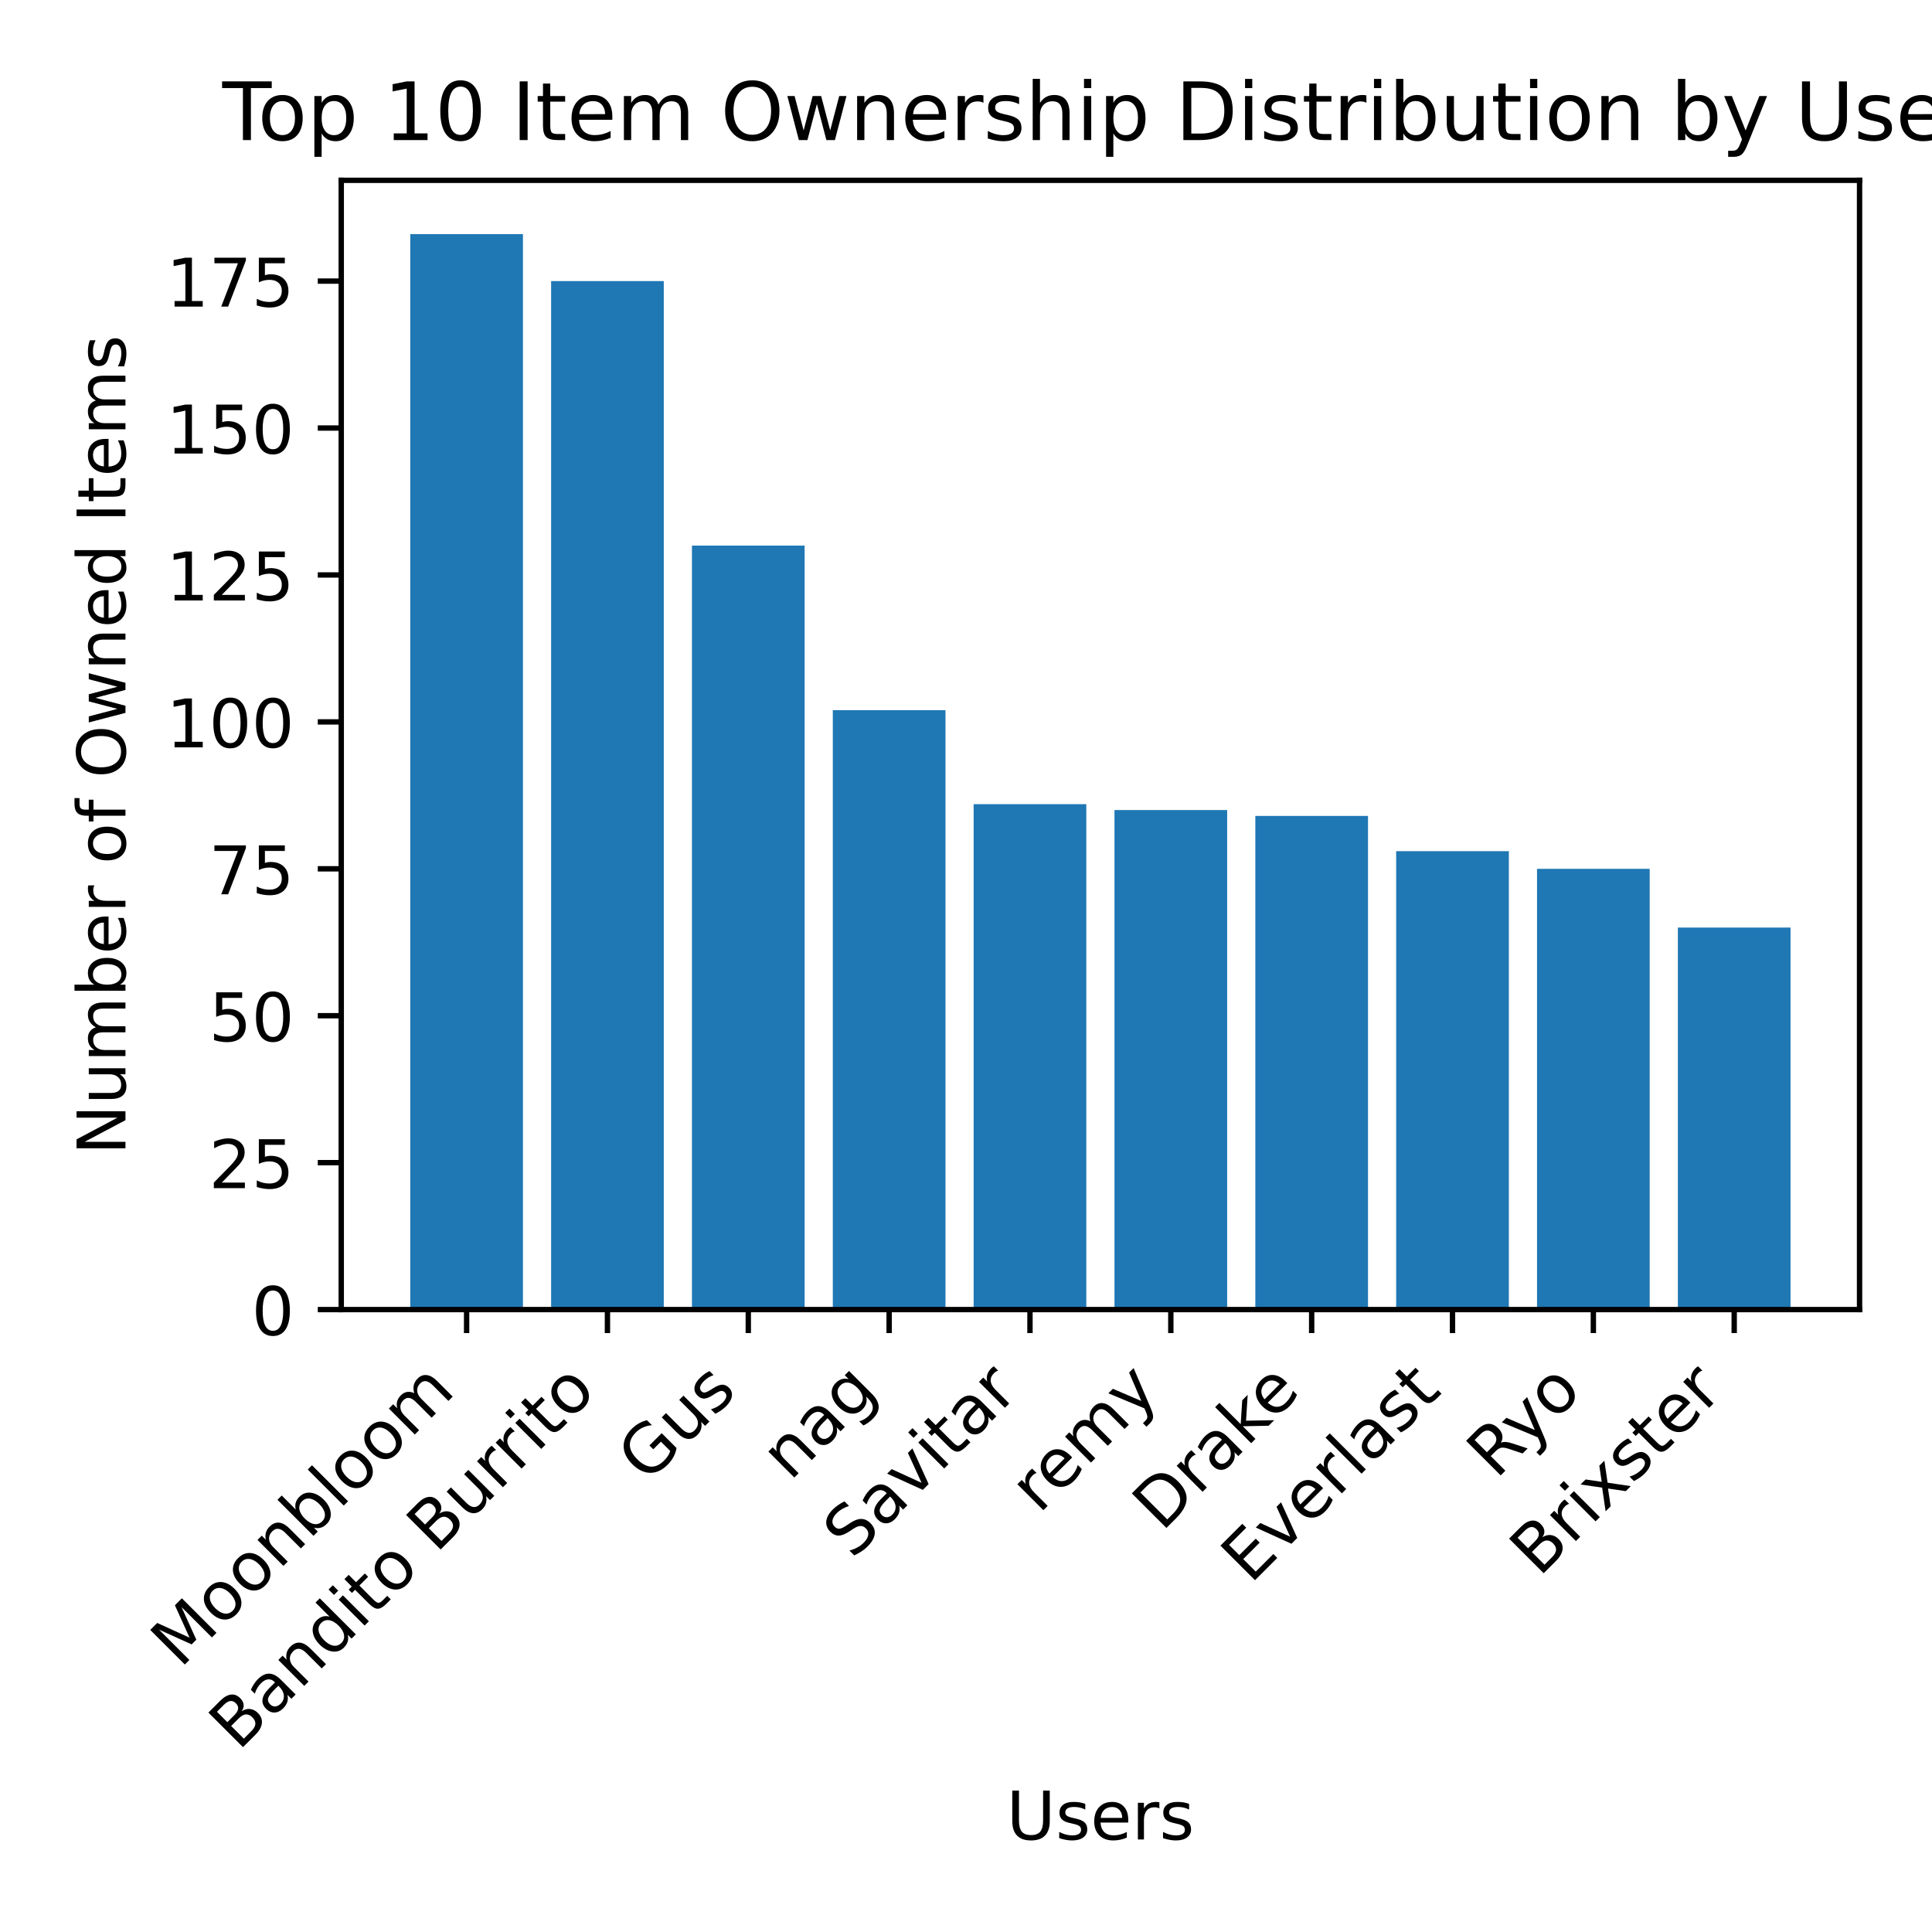
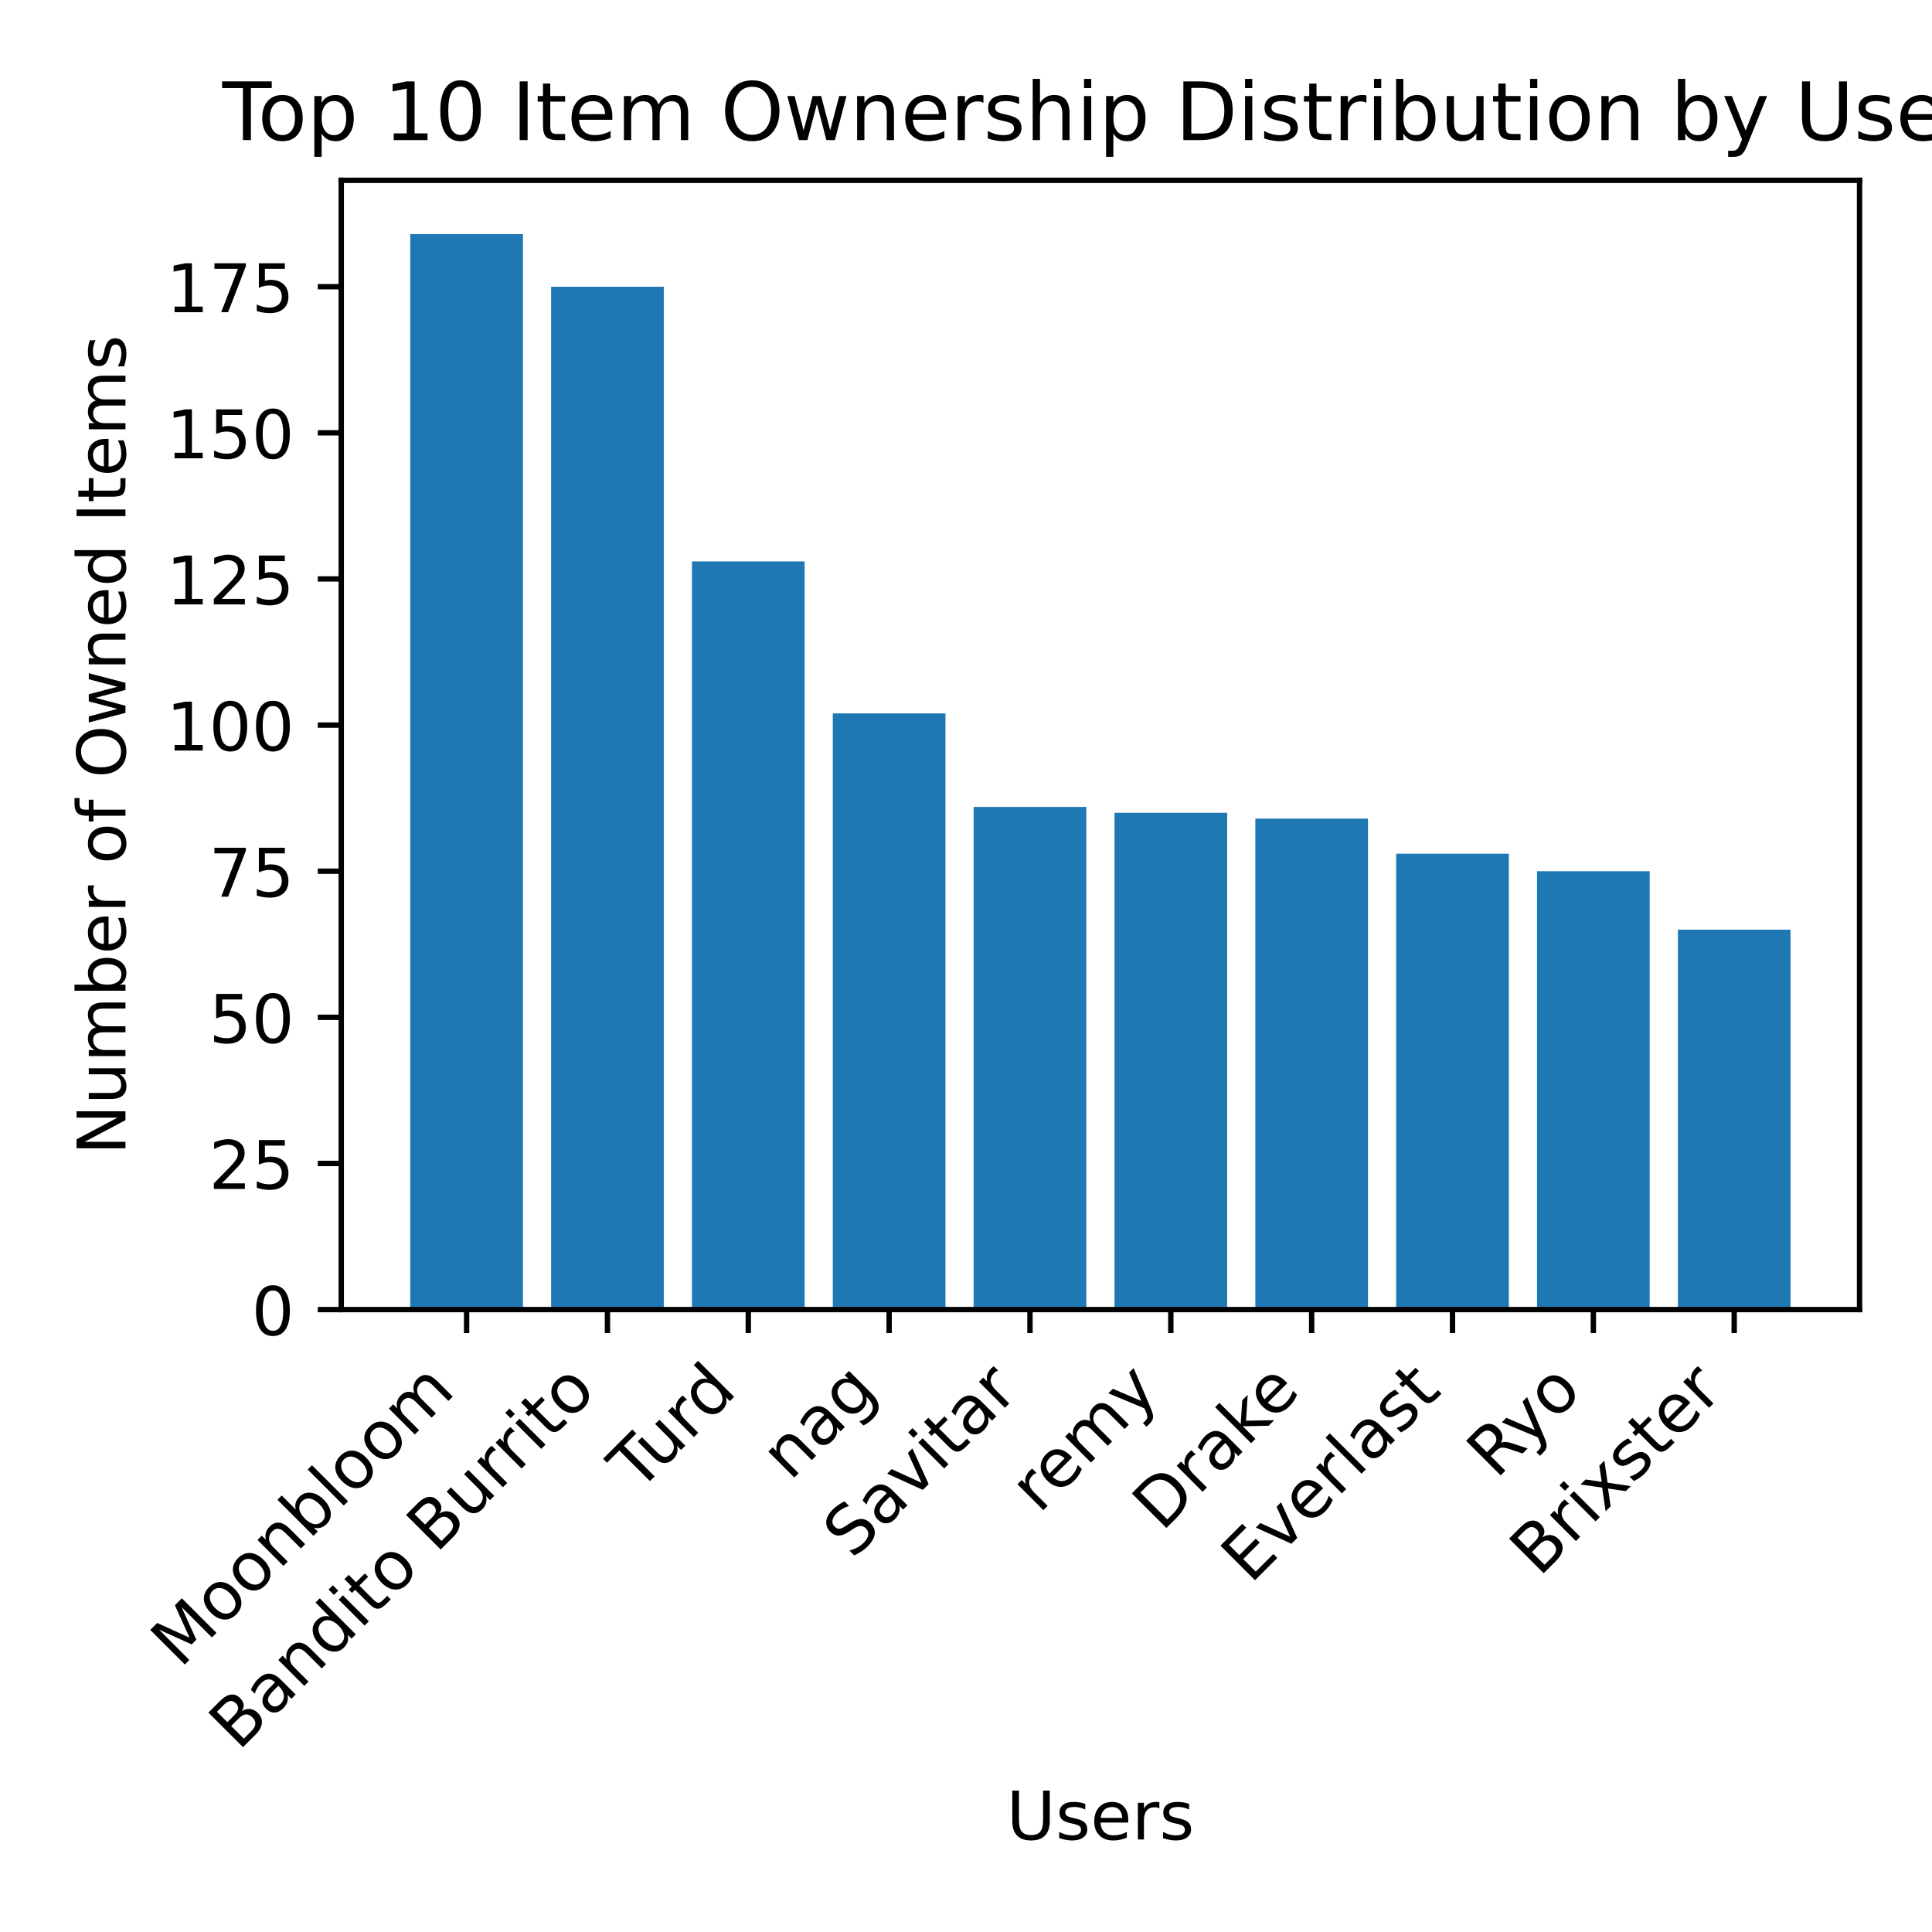
<svg xmlns="http://www.w3.org/2000/svg" xmlns:xlink="http://www.w3.org/1999/xlink" width="288pt" height="288pt" viewBox="0 0 288 288" version="1.1">
  <defs>
    <style type="text/css">*{stroke-linejoin: round; stroke-linecap: butt}</style>
  </defs>
  <g id="figure_1">
    <g id="patch_1">
      <path d="M 0 288  L 288 288  L 288 0  L 0 0  z " style="fill: #ffffff" />
    </g>
    <g id="axes_1">
      <g id="patch_2">
        <path d="M 50.87 195.217  L 277.2 195.217  L 277.2 26.88  L 50.87 26.88  z " style="fill: #ffffff" />
      </g>
      <g id="patch_3">
-         <path d="M 61.158 195.217  L 77.954 195.217  L 77.954 34.896  L 61.158 34.896  z " clip-path="url(#pe697cfdf28)" style="fill: #1f77b4" />
+         <path d="M 61.158 195.217  L 77.954 195.217  L 77.954 34.896  L 61.158 34.896  z " clip-path="url(#p4b53e08533)" style="fill: #1f77b4" />
      </g>
      <g id="patch_4">
-         <path d="M 82.153 195.217  L 98.949 195.217  L 98.949 41.905  L 82.153 41.905  z " clip-path="url(#pe697cfdf28)" style="fill: #1f77b4" />
+         <path d="M 82.153 195.217  L 98.949 195.217  L 98.949 42.738  L 82.153 42.738  z " clip-path="url(#p4b53e08533)" style="fill: #1f77b4" />
      </g>
      <g id="patch_5">
-         <path d="M 103.148 195.217  L 119.945 195.217  L 119.945 81.328  L 103.148 81.328  z " clip-path="url(#pe697cfdf28)" style="fill: #1f77b4" />
+         <path d="M 103.148 195.217  L 119.945 195.217  L 119.945 83.689  L 103.148 83.689  z " clip-path="url(#p4b53e08533)" style="fill: #1f77b4" />
      </g>
      <g id="patch_6">
-         <path d="M 124.144 195.217  L 140.94 195.217  L 140.94 105.858  L 124.144 105.858  z " clip-path="url(#pe697cfdf28)" style="fill: #1f77b4" />
+         <path d="M 124.144 195.217  L 140.94 195.217  L 140.94 106.343  L 124.144 106.343  z " clip-path="url(#p4b53e08533)" style="fill: #1f77b4" />
      </g>
      <g id="patch_7">
-         <path d="M 145.139 195.217  L 161.935 195.217  L 161.935 119.875  L 145.139 119.875  z " clip-path="url(#pe697cfdf28)" style="fill: #1f77b4" />
+         <path d="M 145.139 195.217  L 161.935 195.217  L 161.935 120.284  L 145.139 120.284  z " clip-path="url(#p4b53e08533)" style="fill: #1f77b4" />
      </g>
      <g id="patch_8">
-         <path d="M 166.135 195.217  L 182.931 195.217  L 182.931 120.751  L 166.135 120.751  z " clip-path="url(#pe697cfdf28)" style="fill: #1f77b4" />
+         <path d="M 166.135 195.217  L 182.931 195.217  L 182.931 121.156  L 166.135 121.156  z " clip-path="url(#p4b53e08533)" style="fill: #1f77b4" />
      </g>
      <g id="patch_9">
-         <path d="M 187.13 195.217  L 203.926 195.217  L 203.926 121.627  L 187.13 121.627  z " clip-path="url(#pe697cfdf28)" style="fill: #1f77b4" />
+         <path d="M 187.13 195.217  L 203.926 195.217  L 203.926 122.027  L 187.13 122.027  z " clip-path="url(#p4b53e08533)" style="fill: #1f77b4" />
      </g>
      <g id="patch_10">
-         <path d="M 208.125 195.217  L 224.922 195.217  L 224.922 126.883  L 208.125 126.883  z " clip-path="url(#pe697cfdf28)" style="fill: #1f77b4" />
+         <path d="M 208.125 195.217  L 224.922 195.217  L 224.922 127.255  L 208.125 127.255  z " clip-path="url(#p4b53e08533)" style="fill: #1f77b4" />
      </g>
      <g id="patch_11">
-         <path d="M 229.121 195.217  L 245.917 195.217  L 245.917 129.512  L 229.121 129.512  z " clip-path="url(#pe697cfdf28)" style="fill: #1f77b4" />
+         <path d="M 229.121 195.217  L 245.917 195.217  L 245.917 129.869  L 229.121 129.869  z " clip-path="url(#p4b53e08533)" style="fill: #1f77b4" />
      </g>
      <g id="patch_12">
-         <path d="M 250.116 195.217  L 266.912 195.217  L 266.912 138.272  L 250.116 138.272  z " clip-path="url(#pe697cfdf28)" style="fill: #1f77b4" />
+         <path d="M 250.116 195.217  L 266.912 195.217  L 266.912 138.582  L 250.116 138.582  z " clip-path="url(#p4b53e08533)" style="fill: #1f77b4" />
      </g>
      <g id="matplotlib.axis_1">
        <g id="xtick_1">
          <g id="line2d_1">
            <defs>
-               <path id="mfb2e71e443" d="M 0 0  L 0 3.5  " style="stroke: #000000; stroke-width: 0.8" />
+               <path id="mb333f259b3" d="M 0 0  L 0 3.5  " style="stroke: #000000; stroke-width: 0.8" />
            </defs>
            <g>
-               <use xlink:href="#mfb2e71e443" x="69.556" y="195.217" style="stroke: #000000; stroke-width: 0.8" />
+               <use xlink:href="#mb333f259b3" x="69.556" y="195.217" style="stroke: #000000; stroke-width: 0.8" />
            </g>
          </g>
          <g id="text_1">
            <g transform="translate(26.85546 248.8196) rotate(-45) scale(0.1 -0.1)">
              <defs>
                <path id="DejaVuSans-4d" d="M 628 4666  L 1569 4666  L 2759 1491  L 3956 4666  L 4897 4666  L 4897 0  L 4281 0  L 4281 4097  L 3078 897  L 2444 897  L 1241 4097  L 1241 0  L 628 0  L 628 4666  z " transform="scale(0.015625)" />
                <path id="DejaVuSans-6f" d="M 1959 3097  Q 1497 3097 1228 2736  Q 959 2375 959 1747  Q 959 1119 1226 758  Q 1494 397 1959 397  Q 2419 397 2687 759  Q 2956 1122 2956 1747  Q 2956 2369 2687 2733  Q 2419 3097 1959 3097  z M 1959 3584  Q 2709 3584 3137 3096  Q 3566 2609 3566 1747  Q 3566 888 3137 398  Q 2709 -91 1959 -91  Q 1206 -91 779 398  Q 353 888 353 1747  Q 353 2609 779 3096  Q 1206 3584 1959 3584  z " transform="scale(0.015625)" />
                <path id="DejaVuSans-6e" d="M 3513 2113  L 3513 0  L 2938 0  L 2938 2094  Q 2938 2591 2744 2837  Q 2550 3084 2163 3084  Q 1697 3084 1428 2787  Q 1159 2491 1159 1978  L 1159 0  L 581 0  L 581 3500  L 1159 3500  L 1159 2956  Q 1366 3272 1645 3428  Q 1925 3584 2291 3584  Q 2894 3584 3203 3211  Q 3513 2838 3513 2113  z " transform="scale(0.015625)" />
                <path id="DejaVuSans-62" d="M 3116 1747  Q 3116 2381 2855 2742  Q 2594 3103 2138 3103  Q 1681 3103 1420 2742  Q 1159 2381 1159 1747  Q 1159 1113 1420 752  Q 1681 391 2138 391  Q 2594 391 2855 752  Q 3116 1113 3116 1747  z M 1159 2969  Q 1341 3281 1617 3432  Q 1894 3584 2278 3584  Q 2916 3584 3314 3078  Q 3713 2572 3713 1747  Q 3713 922 3314 415  Q 2916 -91 2278 -91  Q 1894 -91 1617 61  Q 1341 213 1159 525  L 1159 0  L 581 0  L 581 4863  L 1159 4863  L 1159 2969  z " transform="scale(0.015625)" />
                <path id="DejaVuSans-6c" d="M 603 4863  L 1178 4863  L 1178 0  L 603 0  L 603 4863  z " transform="scale(0.015625)" />
                <path id="DejaVuSans-6d" d="M 3328 2828  Q 3544 3216 3844 3400  Q 4144 3584 4550 3584  Q 5097 3584 5394 3201  Q 5691 2819 5691 2113  L 5691 0  L 5113 0  L 5113 2094  Q 5113 2597 4934 2840  Q 4756 3084 4391 3084  Q 3944 3084 3684 2787  Q 3425 2491 3425 1978  L 3425 0  L 2847 0  L 2847 2094  Q 2847 2600 2669 2842  Q 2491 3084 2119 3084  Q 1678 3084 1418 2786  Q 1159 2488 1159 1978  L 1159 0  L 581 0  L 581 3500  L 1159 3500  L 1159 2956  Q 1356 3278 1631 3431  Q 1906 3584 2284 3584  Q 2666 3584 2933 3390  Q 3200 3197 3328 2828  z " transform="scale(0.015625)" />
              </defs>
              <use xlink:href="#DejaVuSans-4d" />
              <use xlink:href="#DejaVuSans-6f" x="86.279" />
              <use xlink:href="#DejaVuSans-6f" x="147.461" />
              <use xlink:href="#DejaVuSans-6e" x="208.643" />
              <use xlink:href="#DejaVuSans-62" x="272.021" />
              <use xlink:href="#DejaVuSans-6c" x="335.498" />
              <use xlink:href="#DejaVuSans-6f" x="363.281" />
              <use xlink:href="#DejaVuSans-6f" x="424.463" />
              <use xlink:href="#DejaVuSans-6d" x="485.645" />
            </g>
          </g>
        </g>
        <g id="xtick_2">
          <g id="line2d_2">
            <g>
-               <use xlink:href="#mfb2e71e443" x="90.551" y="195.217" style="stroke: #000000; stroke-width: 0.8" />
+               <use xlink:href="#mb333f259b3" x="90.551" y="195.217" style="stroke: #000000; stroke-width: 0.8" />
            </g>
          </g>
          <g id="text_2">
            <g transform="translate(35.52949 261.141) rotate(-45) scale(0.1 -0.1)">
              <defs>
                <path id="DejaVuSans-42" d="M 1259 2228  L 1259 519  L 2272 519  Q 2781 519 3026 730  Q 3272 941 3272 1375  Q 3272 1813 3026 2020  Q 2781 2228 2272 2228  L 1259 2228  z M 1259 4147  L 1259 2741  L 2194 2741  Q 2656 2741 2882 2914  Q 3109 3088 3109 3444  Q 3109 3797 2882 3972  Q 2656 4147 2194 4147  L 1259 4147  z M 628 4666  L 2241 4666  Q 2963 4666 3353 4366  Q 3744 4066 3744 3513  Q 3744 3084 3544 2831  Q 3344 2578 2956 2516  Q 3422 2416 3680 2098  Q 3938 1781 3938 1306  Q 3938 681 3513 340  Q 3088 0 2303 0  L 628 0  L 628 4666  z " transform="scale(0.015625)" />
                <path id="DejaVuSans-61" d="M 2194 1759  Q 1497 1759 1228 1600  Q 959 1441 959 1056  Q 959 750 1161 570  Q 1363 391 1709 391  Q 2188 391 2477 730  Q 2766 1069 2766 1631  L 2766 1759  L 2194 1759  z M 3341 1997  L 3341 0  L 2766 0  L 2766 531  Q 2569 213 2275 61  Q 1981 -91 1556 -91  Q 1019 -91 701 211  Q 384 513 384 1019  Q 384 1609 779 1909  Q 1175 2209 1959 2209  L 2766 2209  L 2766 2266  Q 2766 2663 2505 2880  Q 2244 3097 1772 3097  Q 1472 3097 1187 3025  Q 903 2953 641 2809  L 641 3341  Q 956 3463 1253 3523  Q 1550 3584 1831 3584  Q 2591 3584 2966 3190  Q 3341 2797 3341 1997  z " transform="scale(0.015625)" />
                <path id="DejaVuSans-64" d="M 2906 2969  L 2906 4863  L 3481 4863  L 3481 0  L 2906 0  L 2906 525  Q 2725 213 2448 61  Q 2172 -91 1784 -91  Q 1150 -91 751 415  Q 353 922 353 1747  Q 353 2572 751 3078  Q 1150 3584 1784 3584  Q 2172 3584 2448 3432  Q 2725 3281 2906 2969  z M 947 1747  Q 947 1113 1208 752  Q 1469 391 1925 391  Q 2381 391 2643 752  Q 2906 1113 2906 1747  Q 2906 2381 2643 2742  Q 2381 3103 1925 3103  Q 1469 3103 1208 2742  Q 947 2381 947 1747  z " transform="scale(0.015625)" />
                <path id="DejaVuSans-69" d="M 603 3500  L 1178 3500  L 1178 0  L 603 0  L 603 3500  z M 603 4863  L 1178 4863  L 1178 4134  L 603 4134  L 603 4863  z " transform="scale(0.015625)" />
                <path id="DejaVuSans-74" d="M 1172 4494  L 1172 3500  L 2356 3500  L 2356 3053  L 1172 3053  L 1172 1153  Q 1172 725 1289 603  Q 1406 481 1766 481  L 2356 481  L 2356 0  L 1766 0  Q 1100 0 847 248  Q 594 497 594 1153  L 594 3053  L 172 3053  L 172 3500  L 594 3500  L 594 4494  L 1172 4494  z " transform="scale(0.015625)" />
                <path id="DejaVuSans-20" transform="scale(0.015625)" />
                <path id="DejaVuSans-75" d="M 544 1381  L 544 3500  L 1119 3500  L 1119 1403  Q 1119 906 1312 657  Q 1506 409 1894 409  Q 2359 409 2629 706  Q 2900 1003 2900 1516  L 2900 3500  L 3475 3500  L 3475 0  L 2900 0  L 2900 538  Q 2691 219 2414 64  Q 2138 -91 1772 -91  Q 1169 -91 856 284  Q 544 659 544 1381  z M 1991 3584  L 1991 3584  z " transform="scale(0.015625)" />
                <path id="DejaVuSans-72" d="M 2631 2963  Q 2534 3019 2420 3045  Q 2306 3072 2169 3072  Q 1681 3072 1420 2755  Q 1159 2438 1159 1844  L 1159 0  L 581 0  L 581 3500  L 1159 3500  L 1159 2956  Q 1341 3275 1631 3429  Q 1922 3584 2338 3584  Q 2397 3584 2469 3576  Q 2541 3569 2628 3553  L 2631 2963  z " transform="scale(0.015625)" />
              </defs>
              <use xlink:href="#DejaVuSans-42" />
              <use xlink:href="#DejaVuSans-61" x="68.604" />
              <use xlink:href="#DejaVuSans-6e" x="129.883" />
              <use xlink:href="#DejaVuSans-64" x="193.262" />
              <use xlink:href="#DejaVuSans-69" x="256.738" />
              <use xlink:href="#DejaVuSans-74" x="284.521" />
              <use xlink:href="#DejaVuSans-6f" x="323.73" />
              <use xlink:href="#DejaVuSans-20" x="384.912" />
              <use xlink:href="#DejaVuSans-42" x="416.699" />
              <use xlink:href="#DejaVuSans-75" x="485.303" />
              <use xlink:href="#DejaVuSans-72" x="548.682" />
              <use xlink:href="#DejaVuSans-72" x="588.045" />
              <use xlink:href="#DejaVuSans-69" x="629.158" />
              <use xlink:href="#DejaVuSans-74" x="656.941" />
              <use xlink:href="#DejaVuSans-6f" x="696.15" />
            </g>
          </g>
        </g>
        <g id="xtick_3">
          <g id="line2d_3">
            <g>
-               <use xlink:href="#mfb2e71e443" x="111.547" y="195.217" style="stroke: #000000; stroke-width: 0.8" />
+               <use xlink:href="#mb333f259b3" x="111.547" y="195.217" style="stroke: #000000; stroke-width: 0.8" />
            </g>
          </g>
          <g id="text_3">
-             <g transform="translate(96.43219 221.2336) rotate(-45) scale(0.1 -0.1)">
-               <defs>
-                 <path id="DejaVuSans-47" d="M 3809 666  L 3809 1919  L 2778 1919  L 2778 2438  L 4434 2438  L 4434 434  Q 4069 175 3628 42  Q 3188 -91 2688 -91  Q 1594 -91 976 548  Q 359 1188 359 2328  Q 359 3472 976 4111  Q 1594 4750 2688 4750  Q 3144 4750 3555 4637  Q 3966 4525 4313 4306  L 4313 3634  Q 3963 3931 3569 4081  Q 3175 4231 2741 4231  Q 1884 4231 1454 3753  Q 1025 3275 1025 2328  Q 1025 1384 1454 906  Q 1884 428 2741 428  Q 3075 428 3337 486  Q 3600 544 3809 666  z " transform="scale(0.015625)" />
-                 <path id="DejaVuSans-73" d="M 2834 3397  L 2834 2853  Q 2591 2978 2328 3040  Q 2066 3103 1784 3103  Q 1356 3103 1142 2972  Q 928 2841 928 2578  Q 928 2378 1081 2264  Q 1234 2150 1697 2047  L 1894 2003  Q 2506 1872 2764 1633  Q 3022 1394 3022 966  Q 3022 478 2636 193  Q 2250 -91 1575 -91  Q 1294 -91 989 -36  Q 684 19 347 128  L 347 722  Q 666 556 975 473  Q 1284 391 1588 391  Q 1994 391 2212 530  Q 2431 669 2431 922  Q 2431 1156 2273 1281  Q 2116 1406 1581 1522  L 1381 1569  Q 847 1681 609 1914  Q 372 2147 372 2553  Q 372 3047 722 3315  Q 1072 3584 1716 3584  Q 2034 3584 2315 3537  Q 2597 3491 2834 3397  z " transform="scale(0.015625)" />
-               </defs>
-               <use xlink:href="#DejaVuSans-47" />
-               <use xlink:href="#DejaVuSans-75" x="77.49" />
-               <use xlink:href="#DejaVuSans-73" x="140.869" />
+             <g transform="translate(95.07322 222.5926) rotate(-45) scale(0.1 -0.1)">
+               <defs>
+                 <path id="DejaVuSans-54" d="M -19 4666  L 3928 4666  L 3928 4134  L 2272 4134  L 2272 0  L 1638 0  L 1638 4134  L -19 4134  L -19 4666  z " transform="scale(0.015625)" />
+               </defs>
+               <use xlink:href="#DejaVuSans-54" />
+               <use xlink:href="#DejaVuSans-75" x="45.959" />
+               <use xlink:href="#DejaVuSans-72" x="109.338" />
+               <use xlink:href="#DejaVuSans-64" x="148.701" />
            </g>
          </g>
        </g>
        <g id="xtick_4">
          <g id="line2d_4">
            <g>
-               <use xlink:href="#mfb2e71e443" x="132.542" y="195.217" style="stroke: #000000; stroke-width: 0.8" />
+               <use xlink:href="#mb333f259b3" x="132.542" y="195.217" style="stroke: #000000; stroke-width: 0.8" />
            </g>
          </g>
          <g id="text_4">
            <g transform="translate(117.7678 220.8934) rotate(-45) scale(0.1 -0.1)">
              <defs>
                <path id="DejaVuSans-67" d="M 2906 1791  Q 2906 2416 2648 2759  Q 2391 3103 1925 3103  Q 1463 3103 1205 2759  Q 947 2416 947 1791  Q 947 1169 1205 825  Q 1463 481 1925 481  Q 2391 481 2648 825  Q 2906 1169 2906 1791  z M 3481 434  Q 3481 -459 3084 -895  Q 2688 -1331 1869 -1331  Q 1566 -1331 1297 -1286  Q 1028 -1241 775 -1147  L 775 -588  Q 1028 -725 1275 -790  Q 1522 -856 1778 -856  Q 2344 -856 2625 -561  Q 2906 -266 2906 331  L 2906 616  Q 2728 306 2450 153  Q 2172 0 1784 0  Q 1141 0 747 490  Q 353 981 353 1791  Q 353 2603 747 3093  Q 1141 3584 1784 3584  Q 2172 3584 2450 3431  Q 2728 3278 2906 2969  L 2906 3500  L 3481 3500  L 3481 434  z " transform="scale(0.015625)" />
              </defs>
              <use xlink:href="#DejaVuSans-6e" />
              <use xlink:href="#DejaVuSans-61" x="63.379" />
              <use xlink:href="#DejaVuSans-67" x="124.658" />
            </g>
          </g>
        </g>
        <g id="xtick_5">
          <g id="line2d_5">
            <g>
-               <use xlink:href="#mfb2e71e443" x="153.537" y="195.217" style="stroke: #000000; stroke-width: 0.8" />
+               <use xlink:href="#mb333f259b3" x="153.537" y="195.217" style="stroke: #000000; stroke-width: 0.8" />
            </g>
          </g>
          <g id="text_5">
            <g transform="translate(127.0827 232.5739) rotate(-45) scale(0.1 -0.1)">
              <defs>
                <path id="DejaVuSans-53" d="M 3425 4513  L 3425 3897  Q 3066 4069 2747 4153  Q 2428 4238 2131 4238  Q 1616 4238 1336 4038  Q 1056 3838 1056 3469  Q 1056 3159 1242 3001  Q 1428 2844 1947 2747  L 2328 2669  Q 3034 2534 3370 2195  Q 3706 1856 3706 1288  Q 3706 609 3251 259  Q 2797 -91 1919 -91  Q 1588 -91 1214 -16  Q 841 59 441 206  L 441 856  Q 825 641 1194 531  Q 1563 422 1919 422  Q 2459 422 2753 634  Q 3047 847 3047 1241  Q 3047 1584 2836 1778  Q 2625 1972 2144 2069  L 1759 2144  Q 1053 2284 737 2584  Q 422 2884 422 3419  Q 422 4038 858 4394  Q 1294 4750 2059 4750  Q 2388 4750 2728 4690  Q 3069 4631 3425 4513  z " transform="scale(0.015625)" />
                <path id="DejaVuSans-76" d="M 191 3500  L 800 3500  L 1894 563  L 2988 3500  L 3597 3500  L 2284 0  L 1503 0  L 191 3500  z " transform="scale(0.015625)" />
              </defs>
              <use xlink:href="#DejaVuSans-53" />
              <use xlink:href="#DejaVuSans-61" x="63.477" />
              <use xlink:href="#DejaVuSans-76" x="124.756" />
              <use xlink:href="#DejaVuSans-69" x="183.936" />
              <use xlink:href="#DejaVuSans-74" x="211.719" />
              <use xlink:href="#DejaVuSans-61" x="250.928" />
              <use xlink:href="#DejaVuSans-72" x="312.207" />
            </g>
          </g>
        </g>
        <g id="xtick_6">
          <g id="line2d_6">
            <g>
-               <use xlink:href="#mfb2e71e443" x="174.533" y="195.217" style="stroke: #000000; stroke-width: 0.8" />
+               <use xlink:href="#mb333f259b3" x="174.533" y="195.217" style="stroke: #000000; stroke-width: 0.8" />
            </g>
          </g>
          <g id="text_6">
            <g transform="translate(154.8906 225.7613) rotate(-45) scale(0.1 -0.1)">
              <defs>
                <path id="DejaVuSans-65" d="M 3597 1894  L 3597 1613  L 953 1613  Q 991 1019 1311 708  Q 1631 397 2203 397  Q 2534 397 2845 478  Q 3156 559 3463 722  L 3463 178  Q 3153 47 2828 -22  Q 2503 -91 2169 -91  Q 1331 -91 842 396  Q 353 884 353 1716  Q 353 2575 817 3079  Q 1281 3584 2069 3584  Q 2775 3584 3186 3129  Q 3597 2675 3597 1894  z M 3022 2063  Q 3016 2534 2758 2815  Q 2500 3097 2075 3097  Q 1594 3097 1305 2825  Q 1016 2553 972 2059  L 3022 2063  z " transform="scale(0.015625)" />
                <path id="DejaVuSans-79" d="M 2059 -325  Q 1816 -950 1584 -1140  Q 1353 -1331 966 -1331  L 506 -1331  L 506 -850  L 844 -850  Q 1081 -850 1212 -737  Q 1344 -625 1503 -206  L 1606 56  L 191 3500  L 800 3500  L 1894 763  L 2988 3500  L 3597 3500  L 2059 -325  z " transform="scale(0.015625)" />
              </defs>
              <use xlink:href="#DejaVuSans-72" />
              <use xlink:href="#DejaVuSans-65" x="38.863" />
              <use xlink:href="#DejaVuSans-6d" x="100.387" />
              <use xlink:href="#DejaVuSans-79" x="197.799" />
            </g>
          </g>
        </g>
        <g id="xtick_7">
          <g id="line2d_7">
            <g>
-               <use xlink:href="#mfb2e71e443" x="195.528" y="195.217" style="stroke: #000000; stroke-width: 0.8" />
+               <use xlink:href="#mb333f259b3" x="195.528" y="195.217" style="stroke: #000000; stroke-width: 0.8" />
            </g>
          </g>
          <g id="text_7">
            <g transform="translate(173.1835 228.4638) rotate(-45) scale(0.1 -0.1)">
              <defs>
                <path id="DejaVuSans-44" d="M 1259 4147  L 1259 519  L 2022 519  Q 2988 519 3436 956  Q 3884 1394 3884 2338  Q 3884 3275 3436 3711  Q 2988 4147 2022 4147  L 1259 4147  z M 628 4666  L 1925 4666  Q 3281 4666 3915 4102  Q 4550 3538 4550 2338  Q 4550 1131 3912 565  Q 3275 0 1925 0  L 628 0  L 628 4666  z " transform="scale(0.015625)" />
                <path id="DejaVuSans-6b" d="M 581 4863  L 1159 4863  L 1159 1991  L 2875 3500  L 3609 3500  L 1753 1863  L 3688 0  L 2938 0  L 1159 1709  L 1159 0  L 581 0  L 581 4863  z " transform="scale(0.015625)" />
              </defs>
              <use xlink:href="#DejaVuSans-44" />
              <use xlink:href="#DejaVuSans-72" x="77.002" />
              <use xlink:href="#DejaVuSans-61" x="118.115" />
              <use xlink:href="#DejaVuSans-6b" x="179.395" />
              <use xlink:href="#DejaVuSans-65" x="233.68" />
            </g>
          </g>
        </g>
        <g id="xtick_8">
          <g id="line2d_8">
            <g>
-               <use xlink:href="#mfb2e71e443" x="216.523" y="195.217" style="stroke: #000000; stroke-width: 0.8" />
+               <use xlink:href="#mb333f259b3" x="216.523" y="195.217" style="stroke: #000000; stroke-width: 0.8" />
            </g>
          </g>
          <g id="text_8">
            <g transform="translate(186.3885 236.2541) rotate(-45) scale(0.1 -0.1)">
              <defs>
                <path id="DejaVuSans-45" d="M 628 4666  L 3578 4666  L 3578 4134  L 1259 4134  L 1259 2753  L 3481 2753  L 3481 2222  L 1259 2222  L 1259 531  L 3634 531  L 3634 0  L 628 0  L 628 4666  z " transform="scale(0.015625)" />
+                 <path id="DejaVuSans-73" d="M 2834 3397  L 2834 2853  Q 2591 2978 2328 3040  Q 2066 3103 1784 3103  Q 1356 3103 1142 2972  Q 928 2841 928 2578  Q 928 2378 1081 2264  Q 1234 2150 1697 2047  L 1894 2003  Q 2506 1872 2764 1633  Q 3022 1394 3022 966  Q 3022 478 2636 193  Q 2250 -91 1575 -91  Q 1294 -91 989 -36  Q 684 19 347 128  L 347 722  Q 666 556 975 473  Q 1284 391 1588 391  Q 1994 391 2212 530  Q 2431 669 2431 922  Q 2431 1156 2273 1281  Q 2116 1406 1581 1522  L 1381 1569  Q 847 1681 609 1914  Q 372 2147 372 2553  Q 372 3047 722 3315  Q 1072 3584 1716 3584  Q 2034 3584 2315 3537  Q 2597 3491 2834 3397  z " transform="scale(0.015625)" />
              </defs>
              <use xlink:href="#DejaVuSans-45" />
              <use xlink:href="#DejaVuSans-76" x="63.184" />
              <use xlink:href="#DejaVuSans-65" x="122.363" />
              <use xlink:href="#DejaVuSans-72" x="183.887" />
              <use xlink:href="#DejaVuSans-6c" x="225" />
              <use xlink:href="#DejaVuSans-61" x="252.783" />
              <use xlink:href="#DejaVuSans-73" x="314.062" />
              <use xlink:href="#DejaVuSans-74" x="366.162" />
            </g>
          </g>
        </g>
        <g id="xtick_9">
          <g id="line2d_9">
            <g>
-               <use xlink:href="#mfb2e71e443" x="237.519" y="195.217" style="stroke: #000000; stroke-width: 0.8" />
+               <use xlink:href="#mb333f259b3" x="237.519" y="195.217" style="stroke: #000000; stroke-width: 0.8" />
            </g>
          </g>
          <g id="text_9">
            <g transform="translate(223.012 220.626) rotate(-45) scale(0.1 -0.1)">
              <defs>
                <path id="DejaVuSans-52" d="M 2841 2188  Q 3044 2119 3236 1894  Q 3428 1669 3622 1275  L 4263 0  L 3584 0  L 2988 1197  Q 2756 1666 2539 1819  Q 2322 1972 1947 1972  L 1259 1972  L 1259 0  L 628 0  L 628 4666  L 2053 4666  Q 2853 4666 3247 4331  Q 3641 3997 3641 3322  Q 3641 2881 3436 2590  Q 3231 2300 2841 2188  z M 1259 4147  L 1259 2491  L 2053 2491  Q 2509 2491 2742 2702  Q 2975 2913 2975 3322  Q 2975 3731 2742 3939  Q 2509 4147 2053 4147  L 1259 4147  z " transform="scale(0.015625)" />
              </defs>
              <use xlink:href="#DejaVuSans-52" />
              <use xlink:href="#DejaVuSans-79" x="63.982" />
              <use xlink:href="#DejaVuSans-6f" x="123.162" />
            </g>
          </g>
        </g>
        <g id="xtick_10">
          <g id="line2d_10">
            <g>
-               <use xlink:href="#mfb2e71e443" x="258.514" y="195.217" style="stroke: #000000; stroke-width: 0.8" />
+               <use xlink:href="#mb333f259b3" x="258.514" y="195.217" style="stroke: #000000; stroke-width: 0.8" />
            </g>
          </g>
          <g id="text_10">
            <g transform="translate(229.4222 235.2112) rotate(-45) scale(0.1 -0.1)">
              <defs>
                <path id="DejaVuSans-78" d="M 3513 3500  L 2247 1797  L 3578 0  L 2900 0  L 1881 1375  L 863 0  L 184 0  L 1544 1831  L 300 3500  L 978 3500  L 1906 2253  L 2834 3500  L 3513 3500  z " transform="scale(0.015625)" />
              </defs>
              <use xlink:href="#DejaVuSans-42" />
              <use xlink:href="#DejaVuSans-72" x="68.604" />
              <use xlink:href="#DejaVuSans-69" x="109.717" />
              <use xlink:href="#DejaVuSans-78" x="137.5" />
              <use xlink:href="#DejaVuSans-73" x="196.68" />
              <use xlink:href="#DejaVuSans-74" x="248.779" />
              <use xlink:href="#DejaVuSans-65" x="287.988" />
              <use xlink:href="#DejaVuSans-72" x="349.512" />
            </g>
          </g>
        </g>
        <g id="text_11">
          <g transform="translate(150.0342 274.21) scale(0.1 -0.1)">
            <defs>
              <path id="DejaVuSans-55" d="M 556 4666  L 1191 4666  L 1191 1831  Q 1191 1081 1462 751  Q 1734 422 2344 422  Q 2950 422 3222 751  Q 3494 1081 3494 1831  L 3494 4666  L 4128 4666  L 4128 1753  Q 4128 841 3676 375  Q 3225 -91 2344 -91  Q 1459 -91 1007 375  Q 556 841 556 1753  L 556 4666  z " transform="scale(0.015625)" />
            </defs>
            <use xlink:href="#DejaVuSans-55" />
            <use xlink:href="#DejaVuSans-73" x="73.193" />
            <use xlink:href="#DejaVuSans-65" x="125.293" />
            <use xlink:href="#DejaVuSans-72" x="186.816" />
            <use xlink:href="#DejaVuSans-73" x="227.93" />
          </g>
        </g>
      </g>
      <g id="matplotlib.axis_2">
        <g id="ytick_1">
          <g id="line2d_11">
            <defs>
-               <path id="m273e883d9e" d="M 0 0  L -3.5 0  " style="stroke: #000000; stroke-width: 0.8" />
+               <path id="mc5f87d01f3" d="M 0 0  L -3.5 0  " style="stroke: #000000; stroke-width: 0.8" />
            </defs>
            <g>
-               <use xlink:href="#m273e883d9e" x="50.87" y="195.217" style="stroke: #000000; stroke-width: 0.8" />
+               <use xlink:href="#mc5f87d01f3" x="50.87" y="195.217" style="stroke: #000000; stroke-width: 0.8" />
            </g>
          </g>
          <g id="text_12">
            <g transform="translate(37.5075 199.0161) scale(0.1 -0.1)">
              <defs>
                <path id="DejaVuSans-30" d="M 2034 4250  Q 1547 4250 1301 3770  Q 1056 3291 1056 2328  Q 1056 1369 1301 889  Q 1547 409 2034 409  Q 2525 409 2770 889  Q 3016 1369 3016 2328  Q 3016 3291 2770 3770  Q 2525 4250 2034 4250  z M 2034 4750  Q 2819 4750 3233 4129  Q 3647 3509 3647 2328  Q 3647 1150 3233 529  Q 2819 -91 2034 -91  Q 1250 -91 836 529  Q 422 1150 422 2328  Q 422 3509 836 4129  Q 1250 4750 2034 4750  z " transform="scale(0.015625)" />
              </defs>
              <use xlink:href="#DejaVuSans-30" />
            </g>
          </g>
        </g>
        <g id="ytick_2">
          <g id="line2d_12">
            <g>
-               <use xlink:href="#m273e883d9e" x="50.87" y="173.315" style="stroke: #000000; stroke-width: 0.8" />
+               <use xlink:href="#mc5f87d01f3" x="50.87" y="173.434" style="stroke: #000000; stroke-width: 0.8" />
            </g>
          </g>
          <g id="text_13">
-             <g transform="translate(31.145 177.1144) scale(0.1 -0.1)">
+             <g transform="translate(31.145 177.2334) scale(0.1 -0.1)">
              <defs>
                <path id="DejaVuSans-32" d="M 1228 531  L 3431 531  L 3431 0  L 469 0  L 469 531  Q 828 903 1448 1529  Q 2069 2156 2228 2338  Q 2531 2678 2651 2914  Q 2772 3150 2772 3378  Q 2772 3750 2511 3984  Q 2250 4219 1831 4219  Q 1534 4219 1204 4116  Q 875 4013 500 3803  L 500 4441  Q 881 4594 1212 4672  Q 1544 4750 1819 4750  Q 2544 4750 2975 4387  Q 3406 4025 3406 3419  Q 3406 3131 3298 2873  Q 3191 2616 2906 2266  Q 2828 2175 2409 1742  Q 1991 1309 1228 531  z " transform="scale(0.015625)" />
                <path id="DejaVuSans-35" d="M 691 4666  L 3169 4666  L 3169 4134  L 1269 4134  L 1269 2991  Q 1406 3038 1543 3061  Q 1681 3084 1819 3084  Q 2600 3084 3056 2656  Q 3513 2228 3513 1497  Q 3513 744 3044 326  Q 2575 -91 1722 -91  Q 1428 -91 1123 -41  Q 819 9 494 109  L 494 744  Q 775 591 1075 516  Q 1375 441 1709 441  Q 2250 441 2565 725  Q 2881 1009 2881 1497  Q 2881 1984 2565 2268  Q 2250 2553 1709 2553  Q 1456 2553 1204 2497  Q 953 2441 691 2322  L 691 4666  z " transform="scale(0.015625)" />
              </defs>
              <use xlink:href="#DejaVuSans-32" />
              <use xlink:href="#DejaVuSans-35" x="63.623" />
            </g>
          </g>
        </g>
        <g id="ytick_3">
          <g id="line2d_13">
            <g>
-               <use xlink:href="#m273e883d9e" x="50.87" y="151.413" style="stroke: #000000; stroke-width: 0.8" />
+               <use xlink:href="#mc5f87d01f3" x="50.87" y="151.651" style="stroke: #000000; stroke-width: 0.8" />
            </g>
          </g>
          <g id="text_14">
-             <g transform="translate(31.145 155.2126) scale(0.1 -0.1)">
+             <g transform="translate(31.145 155.4507) scale(0.1 -0.1)">
              <use xlink:href="#DejaVuSans-35" />
              <use xlink:href="#DejaVuSans-30" x="63.623" />
            </g>
          </g>
        </g>
        <g id="ytick_4">
          <g id="line2d_14">
            <g>
-               <use xlink:href="#m273e883d9e" x="50.87" y="129.512" style="stroke: #000000; stroke-width: 0.8" />
+               <use xlink:href="#mc5f87d01f3" x="50.87" y="129.869" style="stroke: #000000; stroke-width: 0.8" />
            </g>
          </g>
          <g id="text_15">
-             <g transform="translate(31.145 133.3108) scale(0.1 -0.1)">
+             <g transform="translate(31.145 133.6679) scale(0.1 -0.1)">
              <defs>
                <path id="DejaVuSans-37" d="M 525 4666  L 3525 4666  L 3525 4397  L 1831 0  L 1172 0  L 2766 4134  L 525 4134  L 525 4666  z " transform="scale(0.015625)" />
              </defs>
              <use xlink:href="#DejaVuSans-37" />
              <use xlink:href="#DejaVuSans-35" x="63.623" />
            </g>
          </g>
        </g>
        <g id="ytick_5">
          <g id="line2d_15">
            <g>
-               <use xlink:href="#m273e883d9e" x="50.87" y="107.61" style="stroke: #000000; stroke-width: 0.8" />
+               <use xlink:href="#mc5f87d01f3" x="50.87" y="108.086" style="stroke: #000000; stroke-width: 0.8" />
            </g>
          </g>
          <g id="text_16">
-             <g transform="translate(24.7825 111.4091) scale(0.1 -0.1)">
+             <g transform="translate(24.7825 111.8852) scale(0.1 -0.1)">
              <defs>
                <path id="DejaVuSans-31" d="M 794 531  L 1825 531  L 1825 4091  L 703 3866  L 703 4441  L 1819 4666  L 2450 4666  L 2450 531  L 3481 531  L 3481 0  L 794 0  L 794 531  z " transform="scale(0.015625)" />
              </defs>
              <use xlink:href="#DejaVuSans-31" />
              <use xlink:href="#DejaVuSans-30" x="63.623" />
              <use xlink:href="#DejaVuSans-30" x="127.246" />
            </g>
          </g>
        </g>
        <g id="ytick_6">
          <g id="line2d_16">
            <g>
-               <use xlink:href="#m273e883d9e" x="50.87" y="85.708" style="stroke: #000000; stroke-width: 0.8" />
+               <use xlink:href="#mc5f87d01f3" x="50.87" y="86.303" style="stroke: #000000; stroke-width: 0.8" />
            </g>
          </g>
          <g id="text_17">
-             <g transform="translate(24.7825 89.50733) scale(0.1 -0.1)">
+             <g transform="translate(24.7825 90.10249) scale(0.1 -0.1)">
              <use xlink:href="#DejaVuSans-31" />
              <use xlink:href="#DejaVuSans-32" x="63.623" />
              <use xlink:href="#DejaVuSans-35" x="127.246" />
            </g>
          </g>
        </g>
        <g id="ytick_7">
          <g id="line2d_17">
            <g>
-               <use xlink:href="#m273e883d9e" x="50.87" y="63.806" style="stroke: #000000; stroke-width: 0.8" />
+               <use xlink:href="#mc5f87d01f3" x="50.87" y="64.521" style="stroke: #000000; stroke-width: 0.8" />
            </g>
          </g>
          <g id="text_18">
-             <g transform="translate(24.7825 67.60558) scale(0.1 -0.1)">
+             <g transform="translate(24.7825 68.31977) scale(0.1 -0.1)">
              <use xlink:href="#DejaVuSans-31" />
              <use xlink:href="#DejaVuSans-35" x="63.623" />
              <use xlink:href="#DejaVuSans-30" x="127.246" />
            </g>
          </g>
        </g>
        <g id="ytick_8">
          <g id="line2d_18">
            <g>
-               <use xlink:href="#m273e883d9e" x="50.87" y="41.905" style="stroke: #000000; stroke-width: 0.8" />
+               <use xlink:href="#mc5f87d01f3" x="50.87" y="42.738" style="stroke: #000000; stroke-width: 0.8" />
            </g>
          </g>
          <g id="text_19">
-             <g transform="translate(24.7825 45.70382) scale(0.1 -0.1)">
+             <g transform="translate(24.7825 46.53704) scale(0.1 -0.1)">
              <use xlink:href="#DejaVuSans-31" />
              <use xlink:href="#DejaVuSans-37" x="63.623" />
              <use xlink:href="#DejaVuSans-35" x="127.246" />
            </g>
          </g>
        </g>
        <g id="text_20">
          <g transform="translate(18.70281 172.1524) rotate(-90) scale(0.1 -0.1)">
            <defs>
              <path id="DejaVuSans-4e" d="M 628 4666  L 1478 4666  L 3547 763  L 3547 4666  L 4159 4666  L 4159 0  L 3309 0  L 1241 3903  L 1241 0  L 628 0  L 628 4666  z " transform="scale(0.015625)" />
              <path id="DejaVuSans-66" d="M 2375 4863  L 2375 4384  L 1825 4384  Q 1516 4384 1395 4259  Q 1275 4134 1275 3809  L 1275 3500  L 2222 3500  L 2222 3053  L 1275 3053  L 1275 0  L 697 0  L 697 3053  L 147 3053  L 147 3500  L 697 3500  L 697 3744  Q 697 4328 969 4595  Q 1241 4863 1831 4863  L 2375 4863  z " transform="scale(0.015625)" />
              <path id="DejaVuSans-4f" d="M 2522 4238  Q 1834 4238 1429 3725  Q 1025 3213 1025 2328  Q 1025 1447 1429 934  Q 1834 422 2522 422  Q 3209 422 3611 934  Q 4013 1447 4013 2328  Q 4013 3213 3611 3725  Q 3209 4238 2522 4238  z M 2522 4750  Q 3503 4750 4090 4092  Q 4678 3434 4678 2328  Q 4678 1225 4090 567  Q 3503 -91 2522 -91  Q 1538 -91 948 565  Q 359 1222 359 2328  Q 359 3434 948 4092  Q 1538 4750 2522 4750  z " transform="scale(0.015625)" />
              <path id="DejaVuSans-77" d="M 269 3500  L 844 3500  L 1563 769  L 2278 3500  L 2956 3500  L 3675 769  L 4391 3500  L 4966 3500  L 4050 0  L 3372 0  L 2619 2869  L 1863 0  L 1184 0  L 269 3500  z " transform="scale(0.015625)" />
              <path id="DejaVuSans-49" d="M 628 4666  L 1259 4666  L 1259 0  L 628 0  L 628 4666  z " transform="scale(0.015625)" />
            </defs>
            <use xlink:href="#DejaVuSans-4e" />
            <use xlink:href="#DejaVuSans-75" x="74.805" />
            <use xlink:href="#DejaVuSans-6d" x="138.184" />
            <use xlink:href="#DejaVuSans-62" x="235.596" />
            <use xlink:href="#DejaVuSans-65" x="299.072" />
            <use xlink:href="#DejaVuSans-72" x="360.596" />
            <use xlink:href="#DejaVuSans-20" x="401.709" />
            <use xlink:href="#DejaVuSans-6f" x="433.496" />
            <use xlink:href="#DejaVuSans-66" x="494.678" />
            <use xlink:href="#DejaVuSans-20" x="529.883" />
            <use xlink:href="#DejaVuSans-4f" x="561.67" />
            <use xlink:href="#DejaVuSans-77" x="640.381" />
            <use xlink:href="#DejaVuSans-6e" x="722.168" />
            <use xlink:href="#DejaVuSans-65" x="785.547" />
            <use xlink:href="#DejaVuSans-64" x="847.07" />
            <use xlink:href="#DejaVuSans-20" x="910.547" />
            <use xlink:href="#DejaVuSans-49" x="942.334" />
            <use xlink:href="#DejaVuSans-74" x="971.826" />
            <use xlink:href="#DejaVuSans-65" x="1011.035" />
            <use xlink:href="#DejaVuSans-6d" x="1072.559" />
            <use xlink:href="#DejaVuSans-73" x="1169.971" />
          </g>
        </g>
      </g>
      <g id="patch_13">
        <path d="M 50.87 195.217  L 50.87 26.88  " style="fill: none; stroke: #000000; stroke-width: 0.8; stroke-linejoin: miter; stroke-linecap: square" />
      </g>
      <g id="patch_14">
        <path d="M 277.2 195.217  L 277.2 26.88  " style="fill: none; stroke: #000000; stroke-width: 0.8; stroke-linejoin: miter; stroke-linecap: square" />
      </g>
      <g id="patch_15">
        <path d="M 50.87 195.217  L 277.2 195.217  " style="fill: none; stroke: #000000; stroke-width: 0.8; stroke-linejoin: miter; stroke-linecap: square" />
      </g>
      <g id="patch_16">
        <path d="M 50.87 26.88  L 277.2 26.88  " style="fill: none; stroke: #000000; stroke-width: 0.8; stroke-linejoin: miter; stroke-linecap: square" />
      </g>
      <g id="text_21">
        <g transform="translate(33.14219 20.88) scale(0.12 -0.12)">
          <defs>
-             <path id="DejaVuSans-54" d="M -19 4666  L 3928 4666  L 3928 4134  L 2272 4134  L 2272 0  L 1638 0  L 1638 4134  L -19 4134  L -19 4666  z " transform="scale(0.015625)" />
            <path id="DejaVuSans-70" d="M 1159 525  L 1159 -1331  L 581 -1331  L 581 3500  L 1159 3500  L 1159 2969  Q 1341 3281 1617 3432  Q 1894 3584 2278 3584  Q 2916 3584 3314 3078  Q 3713 2572 3713 1747  Q 3713 922 3314 415  Q 2916 -91 2278 -91  Q 1894 -91 1617 61  Q 1341 213 1159 525  z M 3116 1747  Q 3116 2381 2855 2742  Q 2594 3103 2138 3103  Q 1681 3103 1420 2742  Q 1159 2381 1159 1747  Q 1159 1113 1420 752  Q 1681 391 2138 391  Q 2594 391 2855 752  Q 3116 1113 3116 1747  z " transform="scale(0.015625)" />
            <path id="DejaVuSans-68" d="M 3513 2113  L 3513 0  L 2938 0  L 2938 2094  Q 2938 2591 2744 2837  Q 2550 3084 2163 3084  Q 1697 3084 1428 2787  Q 1159 2491 1159 1978  L 1159 0  L 581 0  L 581 4863  L 1159 4863  L 1159 2956  Q 1366 3272 1645 3428  Q 1925 3584 2291 3584  Q 2894 3584 3203 3211  Q 3513 2838 3513 2113  z " transform="scale(0.015625)" />
          </defs>
          <use xlink:href="#DejaVuSans-54" />
          <use xlink:href="#DejaVuSans-6f" x="44.084" />
          <use xlink:href="#DejaVuSans-70" x="105.266" />
          <use xlink:href="#DejaVuSans-20" x="168.742" />
          <use xlink:href="#DejaVuSans-31" x="200.529" />
          <use xlink:href="#DejaVuSans-30" x="264.152" />
          <use xlink:href="#DejaVuSans-20" x="327.775" />
          <use xlink:href="#DejaVuSans-49" x="359.562" />
          <use xlink:href="#DejaVuSans-74" x="389.055" />
          <use xlink:href="#DejaVuSans-65" x="428.264" />
          <use xlink:href="#DejaVuSans-6d" x="489.787" />
          <use xlink:href="#DejaVuSans-20" x="587.199" />
          <use xlink:href="#DejaVuSans-4f" x="618.986" />
          <use xlink:href="#DejaVuSans-77" x="697.697" />
          <use xlink:href="#DejaVuSans-6e" x="779.484" />
          <use xlink:href="#DejaVuSans-65" x="842.863" />
          <use xlink:href="#DejaVuSans-72" x="904.387" />
          <use xlink:href="#DejaVuSans-73" x="945.5" />
          <use xlink:href="#DejaVuSans-68" x="997.6" />
          <use xlink:href="#DejaVuSans-69" x="1060.979" />
          <use xlink:href="#DejaVuSans-70" x="1088.762" />
          <use xlink:href="#DejaVuSans-20" x="1152.238" />
          <use xlink:href="#DejaVuSans-44" x="1184.025" />
          <use xlink:href="#DejaVuSans-69" x="1261.027" />
          <use xlink:href="#DejaVuSans-73" x="1288.811" />
          <use xlink:href="#DejaVuSans-74" x="1340.91" />
          <use xlink:href="#DejaVuSans-72" x="1380.119" />
          <use xlink:href="#DejaVuSans-69" x="1421.232" />
          <use xlink:href="#DejaVuSans-62" x="1449.016" />
          <use xlink:href="#DejaVuSans-75" x="1512.492" />
          <use xlink:href="#DejaVuSans-74" x="1575.871" />
          <use xlink:href="#DejaVuSans-69" x="1615.08" />
          <use xlink:href="#DejaVuSans-6f" x="1642.863" />
          <use xlink:href="#DejaVuSans-6e" x="1704.045" />
          <use xlink:href="#DejaVuSans-20" x="1767.424" />
          <use xlink:href="#DejaVuSans-62" x="1799.211" />
          <use xlink:href="#DejaVuSans-79" x="1862.688" />
          <use xlink:href="#DejaVuSans-20" x="1921.867" />
          <use xlink:href="#DejaVuSans-55" x="1953.654" />
          <use xlink:href="#DejaVuSans-73" x="2026.848" />
          <use xlink:href="#DejaVuSans-65" x="2078.947" />
          <use xlink:href="#DejaVuSans-72" x="2140.471" />
        </g>
      </g>
    </g>
  </g>
  <defs>
-     <clipPath id="pe697cfdf28">
+     <clipPath id="p4b53e08533">
      <rect x="50.87" y="26.88" width="226.33" height="168.337" />
    </clipPath>
  </defs>
</svg>
